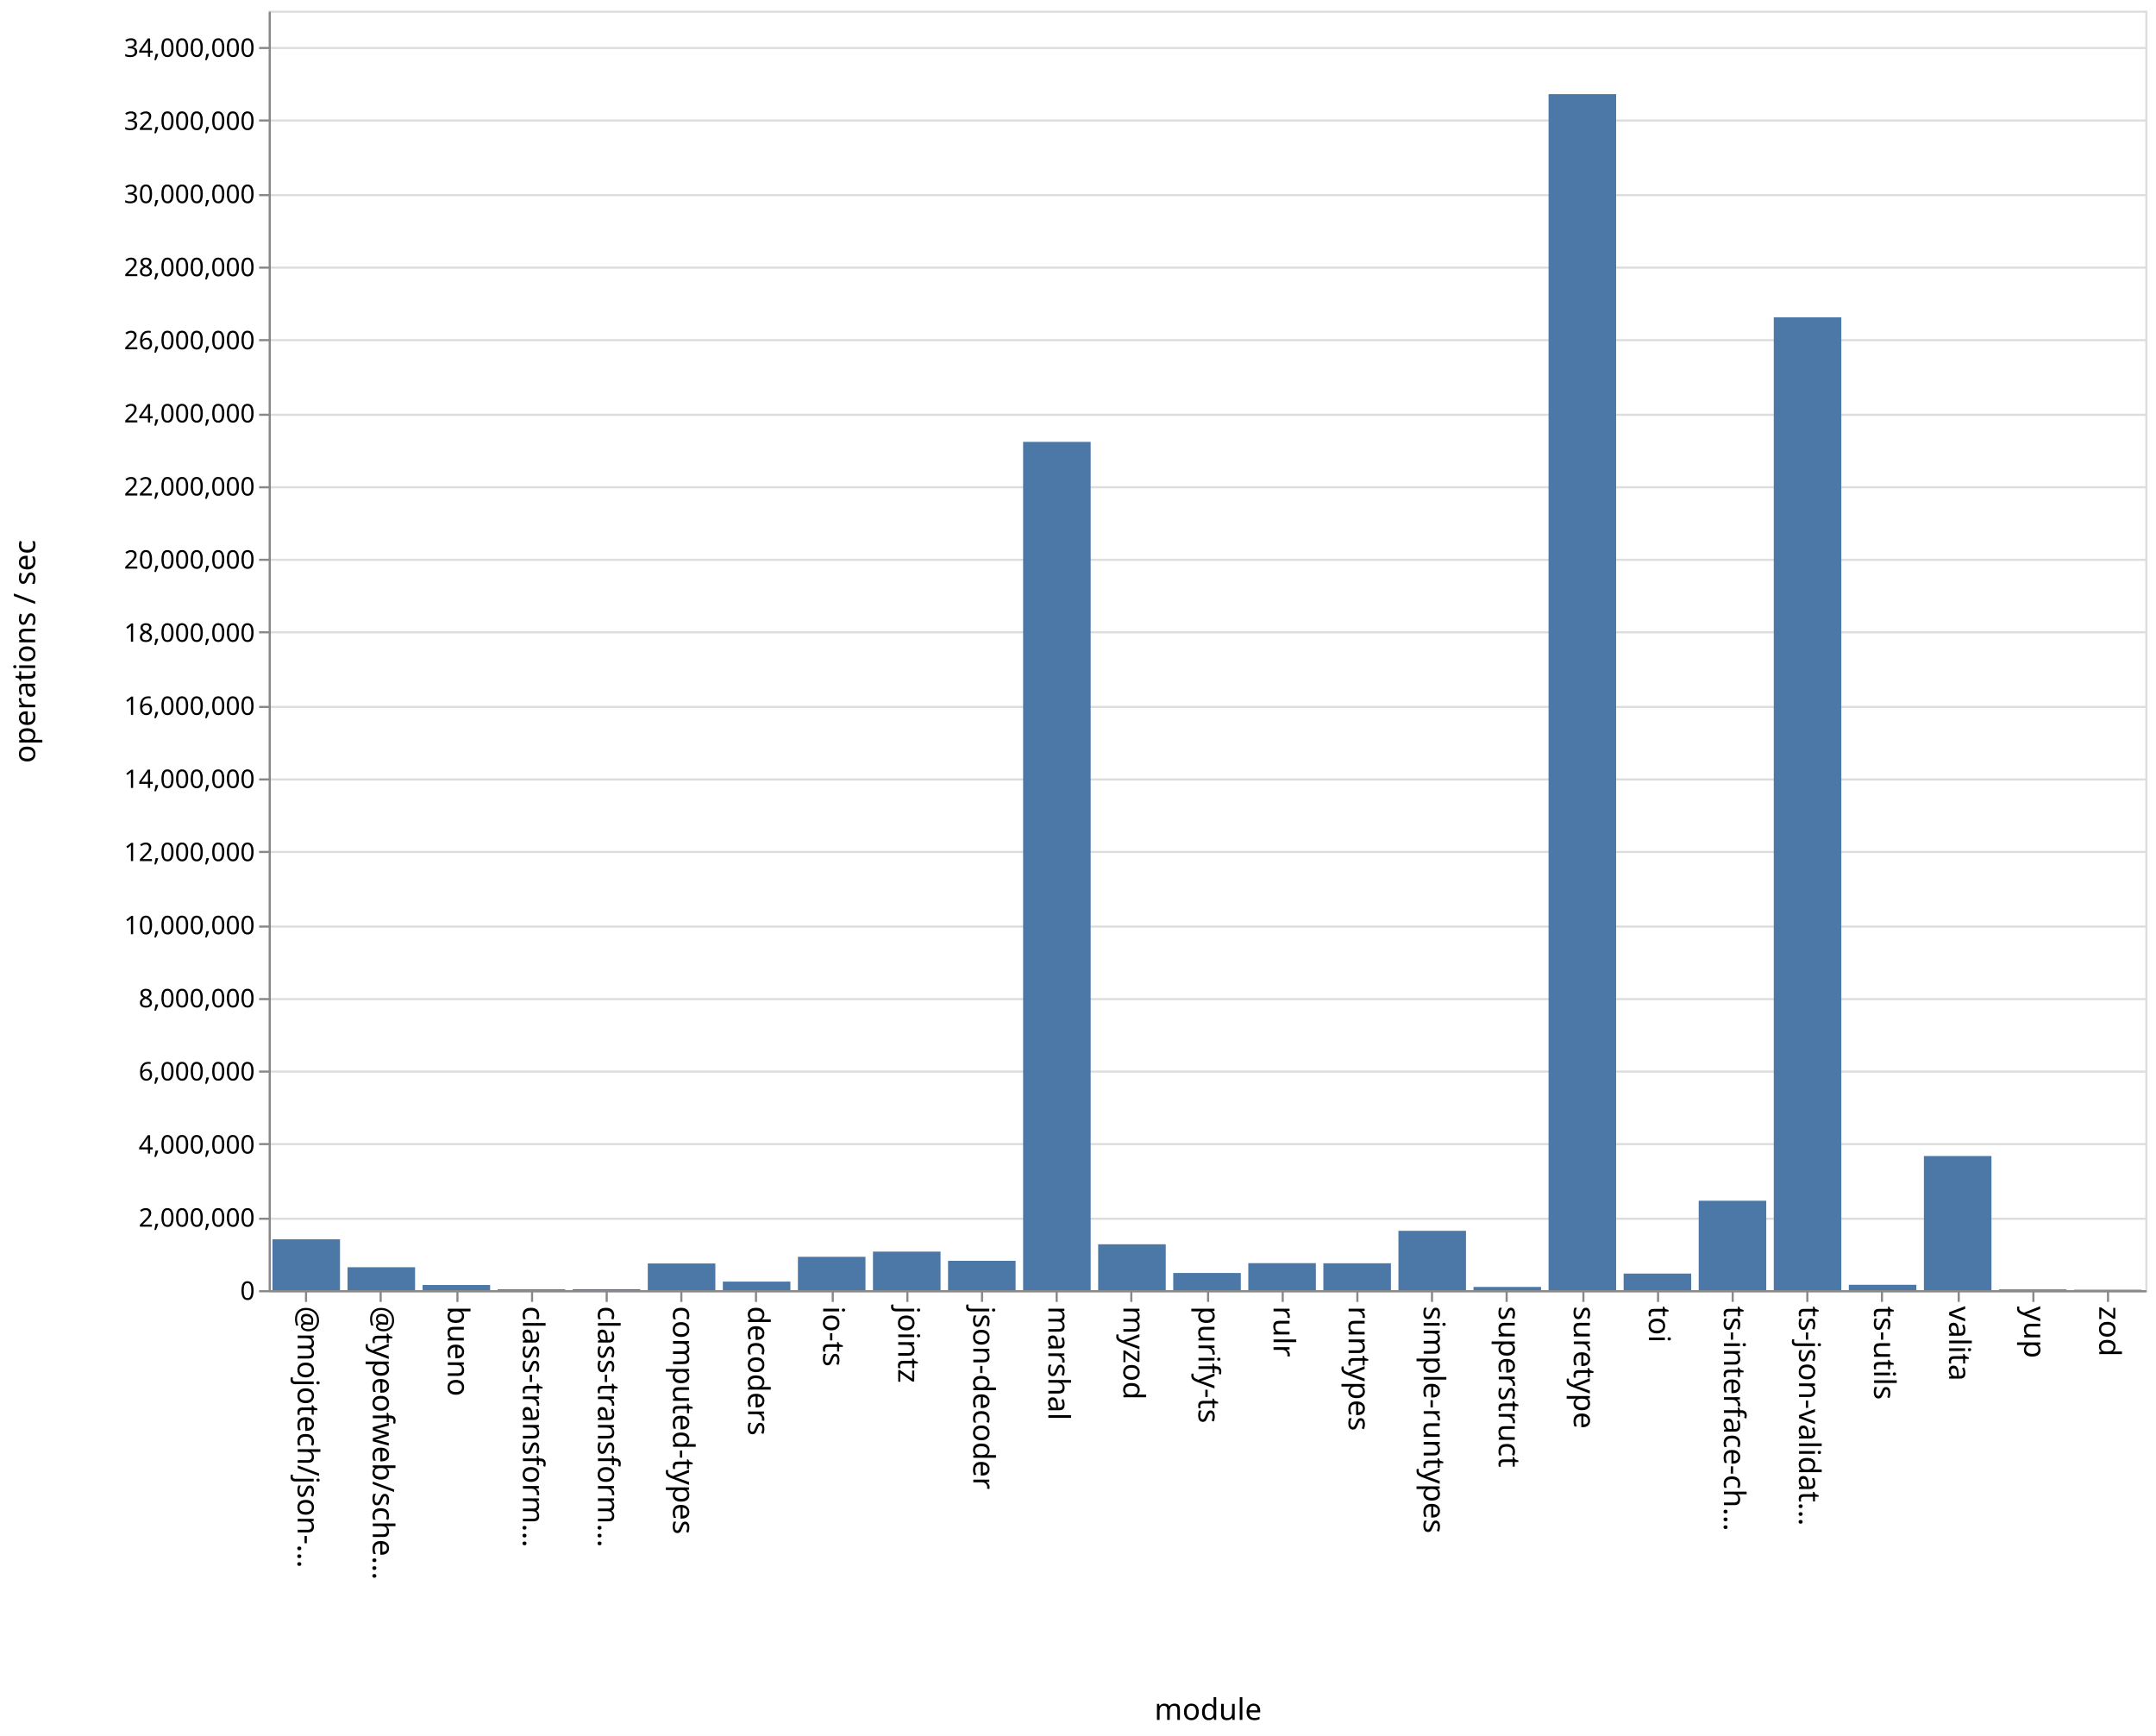
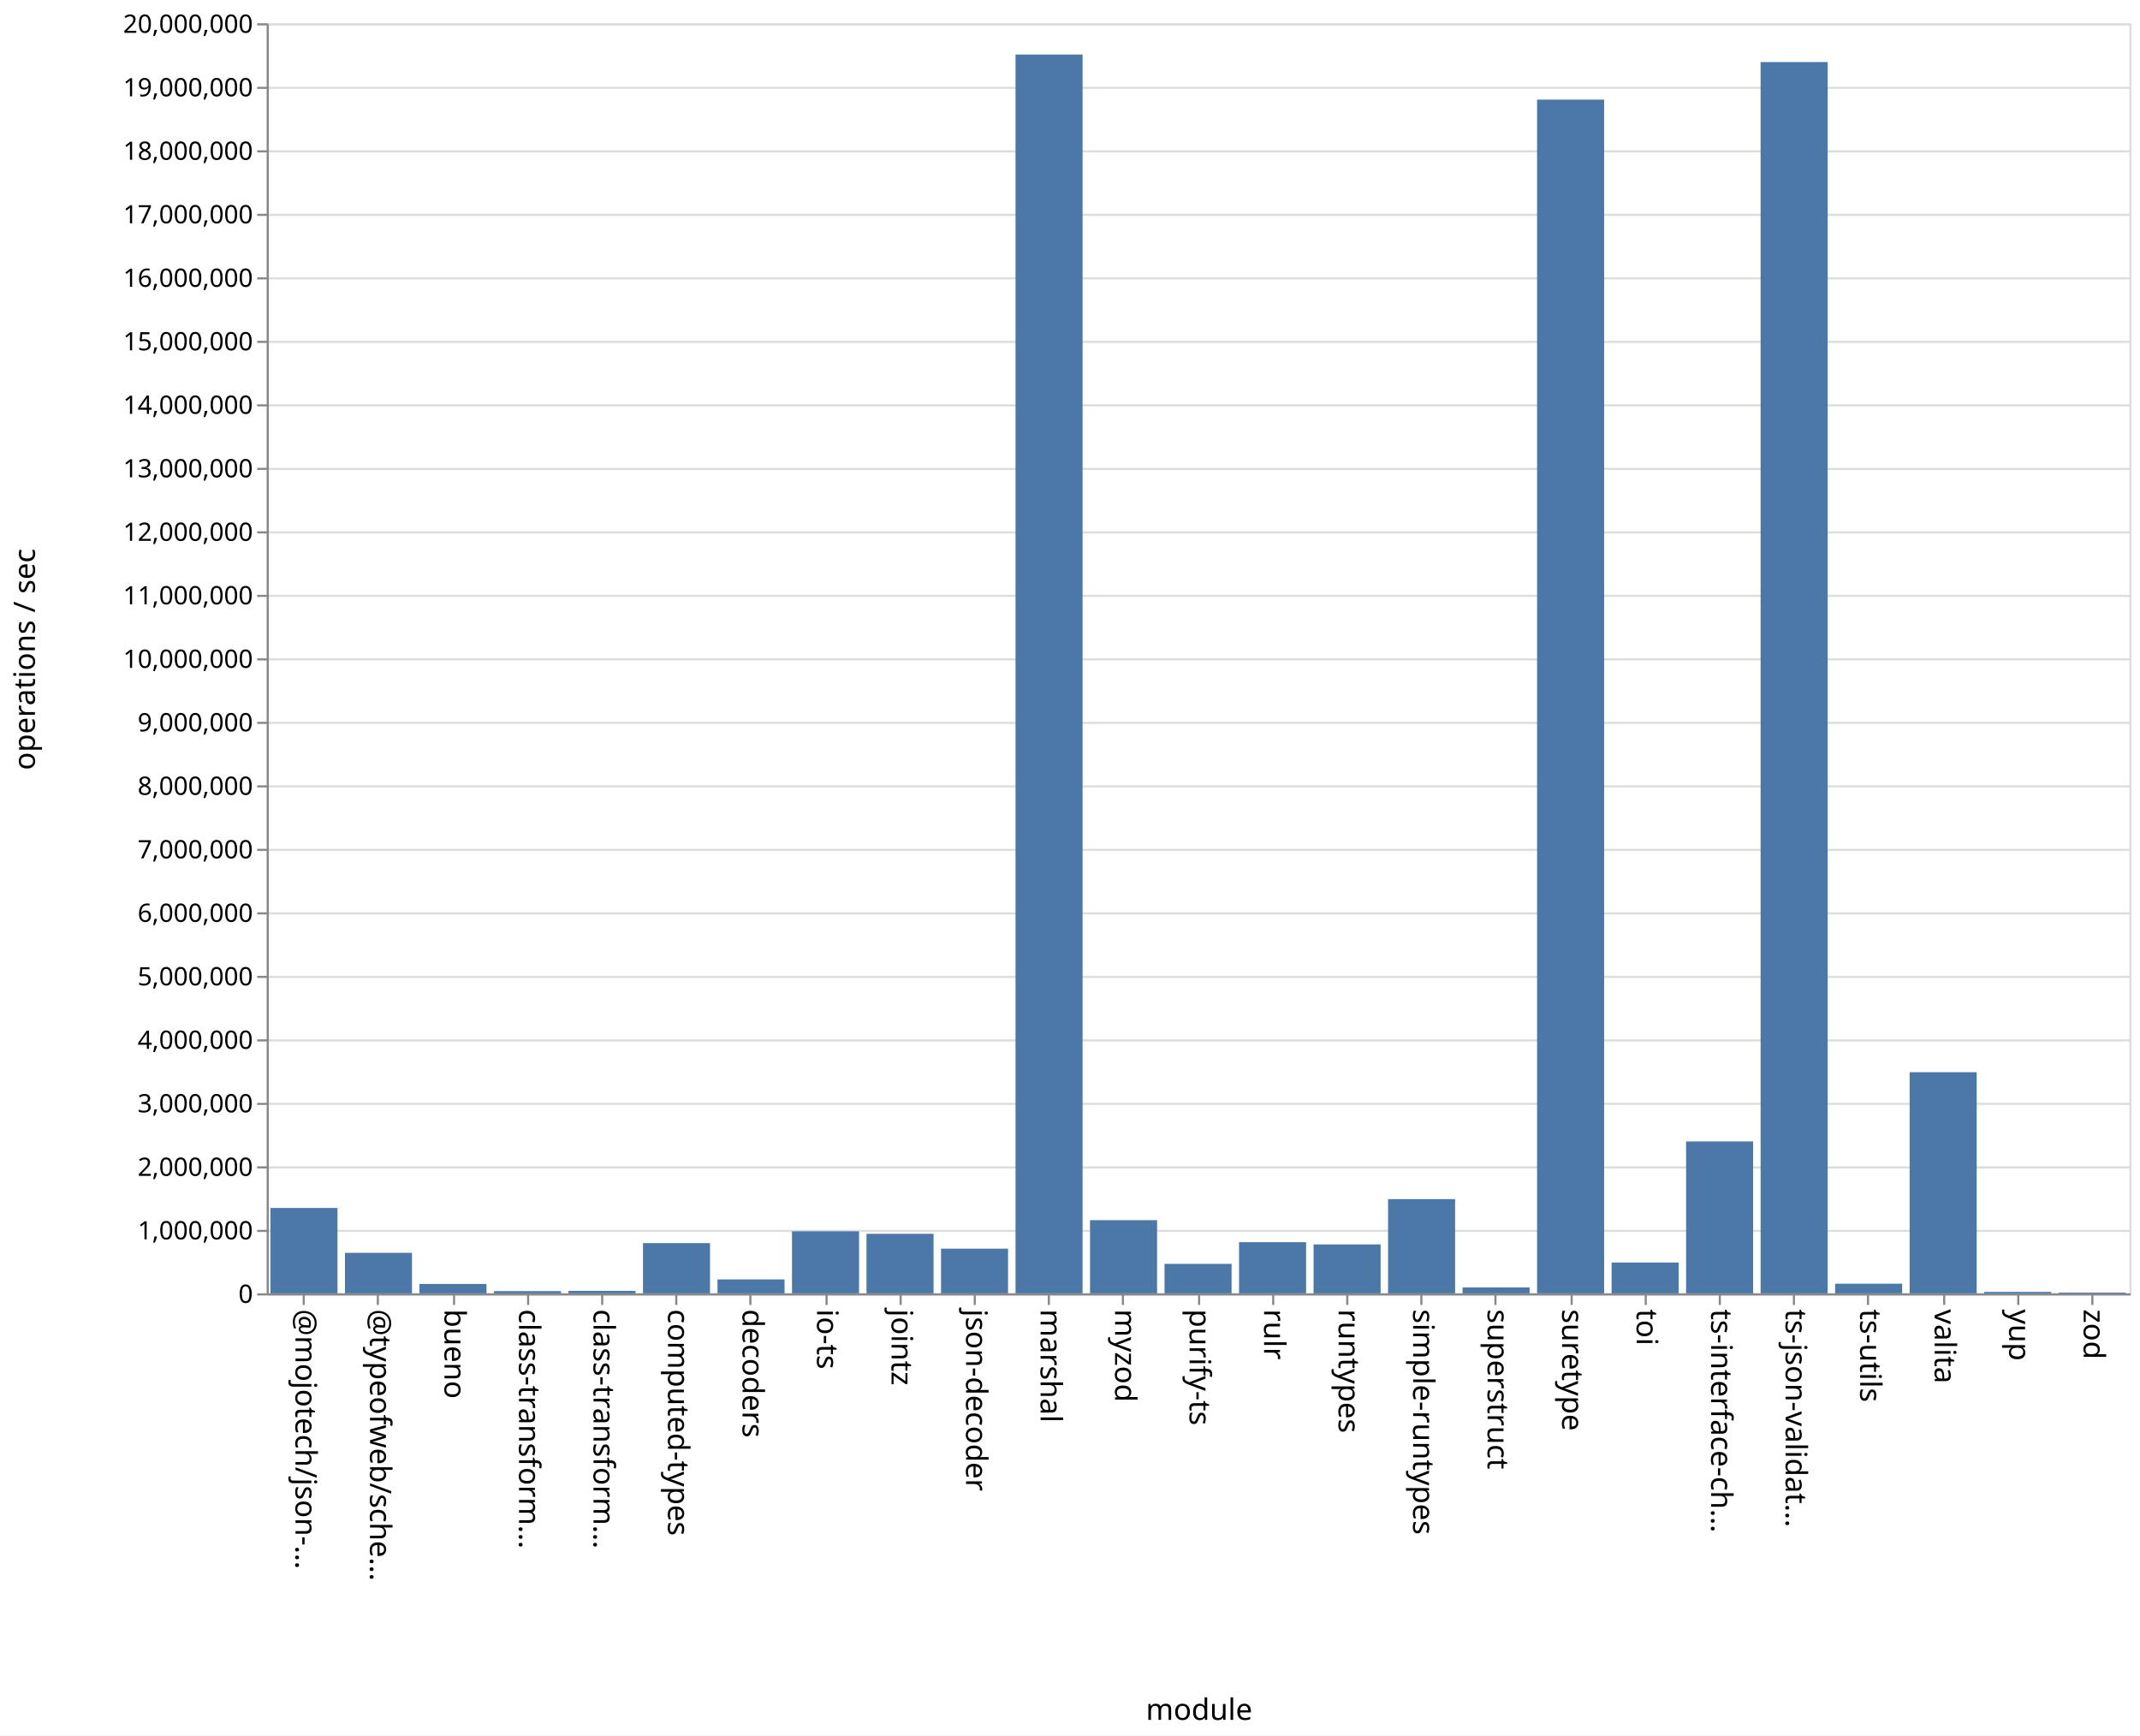
- <svg xmlns="http://www.w3.org/2000/svg" class="marks" width="1011" height="814">
-   <path fill="#fff" d="M0 0h1011v814H0z" />
+ <svg xmlns="http://www.w3.org/2000/svg" class="marks" width="1011" height="820">
+   <path fill="#fff" d="M0 0h1011v820H0z" />
  <g class="mark-group role-frame root" aria-roledescription="group mark container" fill="none" stroke-miterlimit="10">
-     <path class="background" aria-hidden="true" d="M126.5 5.5h880v600h-880z" stroke="#ddd" />
-     <g class="mark-group role-axis" aria-roledescription="axis" aria-label="Y-axis for a linear scale with values from 0 to 35,000,000">
-       <path class="background" aria-hidden="true" d="M126.5 5.5z" pointer-events="none" />
+     <path class="background" aria-hidden="true" d="M126.5 11.5h880v600h-880z" stroke="#ddd" />
+     <g class="mark-group role-axis" aria-roledescription="axis" aria-label="Y-axis for a linear scale with values from 0 to 20,000,000">
+       <path class="background" aria-hidden="true" d="M126.5 11.5z" pointer-events="none" />
      <g class="mark-rule role-axis-grid" pointer-events="none" stroke="#ddd">
-         <path d="M126.5 605.5h880M126.5 571.5h880M126.5 536.5h880M126.5 502.5h880M126.5 468.5h880M126.5 434.5h880M126.5 399.5h880M126.5 365.5h880M126.5 331.5h880M126.5 296.5h880M126.5 262.5h880M126.5 228.5h880M126.5 194.5h880M126.5 159.5h880M126.5 125.5h880M126.5 91.5h880M126.5 56.5h880M126.5 22.5h880" />
+         <path d="M126.5 611.5h880M126.5 581.5h880M126.5 551.5h880M126.5 521.5h880M126.5 491.5h880M126.5 461.5h880M126.5 431.5h880M126.5 401.5h880M126.5 371.5h880M126.5 341.5h880M126.5 311.5h880M126.5 281.5h880M126.5 251.5h880M126.5 221.5h880M126.5 191.5h880M126.5 161.5h880M126.5 131.5h880M126.5 101.5h880M126.5 71.5h880M126.5 41.5h880M126.5 11.5h880" />
      </g>
    </g>
    <g class="mark-group role-axis" aria-roledescription="axis" aria-label="X-axis titled 'module' for a discrete scale with 25 values: @mojotech/json-type-validation, @typeofweb/schema, bueno, class-transformer-validator-async, class-transformer-validator-sync, ending with zod">
-       <path class="background" aria-hidden="true" d="M126.5 605.5z" pointer-events="none" />
+       <path class="background" aria-hidden="true" d="M126.5 611.5z" pointer-events="none" />
      <g class="mark-rule role-axis-tick" pointer-events="none" stroke="#888">
-         <path d="M143.5 605.5v5M178.5 605.5v5M214.5 605.5v5M249.5 605.5v5M284.5 605.5v5M319.5 605.5v5M354.5 605.5v5M390.5 605.5v5M425.5 605.5v5M460.5 605.5v5M495.5 605.5v5M530.5 605.5v5M566.5 605.5v5M601.5 605.5v5M636.5 605.5v5M671.5 605.5v5M706.5 605.5v5M742.5 605.5v5M777.5 605.5v5M812.5 605.5v5M847.5 605.5v5M882.5 605.5v5M918.5 605.5v5M953.5 605.5v5M988.5 605.5v5" />
+         <path d="M143.5 611.5v5M178.5 611.5v5M214.5 611.5v5M249.5 611.5v5M284.5 611.5v5M319.5 611.5v5M354.5 611.5v5M390.5 611.5v5M425.5 611.5v5M460.5 611.5v5M495.5 611.5v5M530.5 611.5v5M566.5 611.5v5M601.5 611.5v5M636.5 611.5v5M671.5 611.5v5M706.5 611.5v5M742.5 611.5v5M777.5 611.5v5M812.5 611.5v5M847.5 611.5v5M882.5 611.5v5M918.5 611.5v5M953.5 611.5v5M988.5 611.5v5" />
      </g>
      <g class="mark-text role-axis-label" pointer-events="none" font-family="sans-serif" font-size="14" fill="#000">
-         <text transform="rotate(90 -236.45 376.05)">@mojotech/json-…</text>
-         <text transform="rotate(90 -218.85 393.65)">@typeofweb/sche…</text>
-         <text transform="rotate(90 -201.25 411.25)">bueno</text>
-         <text transform="rotate(90 -183.65 428.85)">class-transform…</text>
-         <text transform="rotate(90 -166.05 446.45)">class-transform…</text>
-         <text transform="rotate(90 -148.45 464.05)">computed-types</text>
-         <text transform="rotate(90 -130.85 481.65)">decoders</text>
-         <text transform="rotate(90 -113.25 499.25)">io-ts</text>
-         <text transform="rotate(90 -95.65 516.85)">jointz</text>
-         <text transform="rotate(90 -78.05 534.45)">json-decoder</text>
-         <text transform="rotate(90 -60.45 552.05)">marshal</text>
-         <text transform="rotate(90 -42.85 569.65)">myzod</text>
-         <text transform="rotate(90 -25.25 587.25)">purify-ts</text>
-         <text transform="rotate(90 -7.65 604.85)">rulr</text>
-         <text transform="rotate(90 9.95 622.45)">runtypes</text>
-         <text transform="rotate(90 27.55 640.05)">simple-runtypes</text>
-         <text transform="rotate(90 45.15 657.65)">superstruct</text>
-         <text transform="rotate(90 62.75 675.25)">suretype</text>
-         <text transform="rotate(90 80.35 692.85)">toi</text>
-         <text transform="rotate(90 97.95 710.45)">ts-interface-ch…</text>
-         <text transform="rotate(90 115.55 728.05)">ts-json-validat…</text>
-         <text transform="rotate(90 133.15 745.65)">ts-utils</text>
-         <text transform="rotate(90 150.75 763.25)">valita</text>
-         <text transform="rotate(90 168.35 780.85)">yup</text>
-         <text transform="rotate(90 185.95 798.45)">zod</text>
+         <text transform="rotate(90 -239.45 379.05)">@mojotech/json-…</text>
+         <text transform="rotate(90 -221.85 396.65)">@typeofweb/sche…</text>
+         <text transform="rotate(90 -204.25 414.25)">bueno</text>
+         <text transform="rotate(90 -186.65 431.85)">class-transform…</text>
+         <text transform="rotate(90 -169.05 449.45)">class-transform…</text>
+         <text transform="rotate(90 -151.45 467.05)">computed-types</text>
+         <text transform="rotate(90 -133.85 484.65)">decoders</text>
+         <text transform="rotate(90 -116.25 502.25)">io-ts</text>
+         <text transform="rotate(90 -98.65 519.85)">jointz</text>
+         <text transform="rotate(90 -81.05 537.45)">json-decoder</text>
+         <text transform="rotate(90 -63.45 555.05)">marshal</text>
+         <text transform="rotate(90 -45.85 572.65)">myzod</text>
+         <text transform="rotate(90 -28.25 590.25)">purify-ts</text>
+         <text transform="rotate(90 -10.65 607.85)">rulr</text>
+         <text transform="rotate(90 6.95 625.45)">runtypes</text>
+         <text transform="rotate(90 24.55 643.05)">simple-runtypes</text>
+         <text transform="rotate(90 42.15 660.65)">superstruct</text>
+         <text transform="rotate(90 59.75 678.25)">suretype</text>
+         <text transform="rotate(90 77.35 695.85)">toi</text>
+         <text transform="rotate(90 94.95 713.45)">ts-interface-ch…</text>
+         <text transform="rotate(90 112.55 731.05)">ts-json-validat…</text>
+         <text transform="rotate(90 130.15 748.65)">ts-utils</text>
+         <text transform="rotate(90 147.75 766.25)">valita</text>
+         <text transform="rotate(90 165.35 783.85)">yup</text>
+         <text transform="rotate(90 182.95 801.45)">zod</text>
      </g>
-       <path stroke="#888" d="M126.5 605.5h880" class="mark-rule role-axis-domain" pointer-events="none" />
-       <text text-anchor="middle" transform="translate(566.5 806.5)" font-family="sans-serif" font-size="14" fill="#000" class="mark-text role-axis-title" pointer-events="none">module</text>
+       <path stroke="#888" d="M126.5 611.5h880" class="mark-rule role-axis-domain" pointer-events="none" />
+       <text text-anchor="middle" transform="translate(566.5 812.5)" font-family="sans-serif" font-size="14" fill="#000" class="mark-text role-axis-title" pointer-events="none">module</text>
    </g>
-     <g class="mark-group role-axis" aria-roledescription="axis" aria-label="Y-axis titled 'operations / sec' for a linear scale with values from 0 to 35,000,000">
-       <path class="background" aria-hidden="true" d="M126.5 5.5z" pointer-events="none" />
+     <g class="mark-group role-axis" aria-roledescription="axis" aria-label="Y-axis titled 'operations / sec' for a linear scale with values from 0 to 20,000,000">
+       <path class="background" aria-hidden="true" d="M126.5 11.5z" pointer-events="none" />
      <g class="mark-rule role-axis-tick" pointer-events="none" stroke="#888">
-         <path d="M126.5 605.5h-5M126.5 571.5h-5M126.5 536.5h-5M126.5 502.5h-5M126.5 468.5h-5M126.5 434.5h-5M126.5 399.5h-5M126.5 365.5h-5M126.5 331.5h-5M126.5 296.5h-5M126.5 262.5h-5M126.5 228.5h-5M126.5 194.5h-5M126.5 159.5h-5M126.5 125.5h-5M126.5 91.5h-5M126.5 56.5h-5M126.5 22.5h-5" />
+         <path d="M126.5 611.5h-5M126.5 581.5h-5M126.5 551.5h-5M126.5 521.5h-5M126.5 491.5h-5M126.5 461.5h-5M126.5 431.5h-5M126.5 401.5h-5M126.5 371.5h-5M126.5 341.5h-5M126.5 311.5h-5M126.5 281.5h-5M126.5 251.5h-5M126.5 221.5h-5M126.5 191.5h-5M126.5 161.5h-5M126.5 131.5h-5M126.5 101.5h-5M126.5 71.5h-5M126.5 41.5h-5M126.5 11.5h-5" />
      </g>
      <g class="mark-text role-axis-label" pointer-events="none" text-anchor="end" font-family="sans-serif" font-size="12" fill="#000">
-         <text transform="translate(119.5 609.5)">0</text>
-         <text transform="translate(119.5 575.214)">2,000,000</text>
-         <text transform="translate(119.5 540.929)">4,000,000</text>
-         <text transform="translate(119.5 506.643)">6,000,000</text>
-         <text transform="translate(119.5 472.357)">8,000,000</text>
-         <text transform="translate(119.5 438.071)">10,000,000</text>
-         <text transform="translate(119.5 403.786)">12,000,000</text>
-         <text transform="translate(119.5 369.5)">14,000,000</text>
-         <text transform="translate(119.5 335.214)">16,000,000</text>
-         <text transform="translate(119.5 300.929)">18,000,000</text>
-         <text transform="translate(119.5 266.643)">20,000,000</text>
-         <text transform="translate(119.5 232.357)">22,000,000</text>
-         <text transform="translate(119.5 198.071)">24,000,000</text>
-         <text transform="translate(119.5 163.786)">26,000,000</text>
-         <text transform="translate(119.5 129.5)">28,000,000</text>
-         <text transform="translate(119.5 95.214)">30,000,000</text>
-         <text transform="translate(119.5 60.929)">32,000,000</text>
-         <text transform="translate(119.5 26.643)">34,000,000</text>
+         <text transform="translate(119.5 615.5)">0</text>
+         <text transform="translate(119.5 585.5)">1,000,000</text>
+         <text transform="translate(119.5 555.5)">2,000,000</text>
+         <text transform="translate(119.5 525.5)">3,000,000</text>
+         <text transform="translate(119.5 495.5)">4,000,000</text>
+         <text transform="translate(119.5 465.5)">5,000,000</text>
+         <text transform="translate(119.5 435.5)">6,000,000</text>
+         <text transform="translate(119.5 405.5)">7,000,000</text>
+         <text transform="translate(119.5 375.5)">8,000,000</text>
+         <text transform="translate(119.5 345.5)">9,000,000</text>
+         <text transform="translate(119.5 315.5)">10,000,000</text>
+         <text transform="translate(119.5 285.5)">11,000,000</text>
+         <text transform="translate(119.5 255.5)">12,000,000</text>
+         <text transform="translate(119.5 225.5)">13,000,000</text>
+         <text transform="translate(119.5 195.5)">14,000,000</text>
+         <text transform="translate(119.5 165.5)">15,000,000</text>
+         <text transform="translate(119.5 135.5)">16,000,000</text>
+         <text transform="translate(119.5 105.5)">17,000,000</text>
+         <text transform="translate(119.5 75.5)">18,000,000</text>
+         <text transform="translate(119.5 45.5)">19,000,000</text>
+         <text transform="translate(119.5 15.5)">20,000,000</text>
      </g>
-       <path stroke="#888" d="M126.5 605.5V5.5" class="mark-rule role-axis-domain" pointer-events="none" />
-       <text text-anchor="middle" transform="rotate(-90 161 144.5)" font-family="sans-serif" font-size="14" fill="#000" class="mark-text role-axis-title" pointer-events="none">operations / sec</text>
+       <path stroke="#888" d="M126.5 611.5v-600" class="mark-rule role-axis-domain" pointer-events="none" />
+       <text text-anchor="middle" transform="rotate(-90 164 147.5)" font-family="sans-serif" font-size="14" fill="#000" class="mark-text role-axis-title" pointer-events="none">operations / sec</text>
    </g>
    <g class="mark-rect role-mark marks" aria-roledescription="rect mark container" fill="#4c78a8">
-       <path d="M198.16 602.562h31.68V605h-31.68zM233.36 604.6h31.68v.4h-31.68zM268.56 604.546h31.68V605h-31.68zM303.76 592.471h31.68V605h-31.68zM338.96 600.971h31.68V605h-31.68zM374.16 589.351h31.68V605h-31.68zM409.36 586.912h31.68V605h-31.68zM444.56 591.223h31.68V605h-31.68zM479.76 207.203h31.68V605h-31.68zM127.76 581.146h31.68V605h-31.68zM514.96 583.473h31.68V605h-31.68zM550.16 596.936h31.68V605h-31.68zM585.36 592.328h31.68V605h-31.68zM620.56 592.379h31.68V605h-31.68zM655.76 577.16h31.68V605h-31.68zM690.96 603.477h31.68V605h-31.68zM726.16 44.132h31.68V605h-31.68zM761.36 597.216h31.68V605h-31.68zM796.56 563.05h31.68V605h-31.68zM831.76 148.774h31.68V605h-31.68zM866.96 602.475h31.68V605h-31.68zM162.96 594.238h31.68V605h-31.68zM902.16 542.092h31.68V605h-31.68zM937.36 604.647h31.68V605h-31.68zM972.56 604.801h31.68V605h-31.68z" />
+       <path d="M198.16 606.568h31.68V611h-31.68zM233.36 609.942h31.68V611h-31.68zM268.56 609.845h31.68V611h-31.68zM303.76 587.273h31.68V611h-31.68zM338.96 604.416h31.68V611h-31.68zM374.16 581.69h31.68V611h-31.68zM409.36 582.869h31.68V611h-31.68zM444.56 589.895h31.68V611h-31.68zM479.76 25.756h31.68V611h-31.68zM127.76 570.666h31.68V611h-31.68zM514.96 576.436h31.68V611h-31.68zM550.16 597.074h31.68V611h-31.68zM585.36 586.833h31.68V611h-31.68zM620.56 587.891h31.68V611h-31.68zM655.76 566.487h31.68V611h-31.68zM690.96 608.203h31.68V611h-31.68zM726.16 47.057h31.68V611h-31.68zM761.36 596.45h31.68V611h-31.68zM796.56 539.239h31.68V611h-31.68zM831.76 29.316h31.68V611h-31.68zM866.96 606.445h31.68V611h-31.68zM162.96 591.864h31.68V611h-31.68zM902.16 506.54h31.68V611h-31.68zM937.36 610.302h31.68V611h-31.68zM972.56 610.625h31.68V611h-31.68z" />
    </g>
  </g>
</svg>
